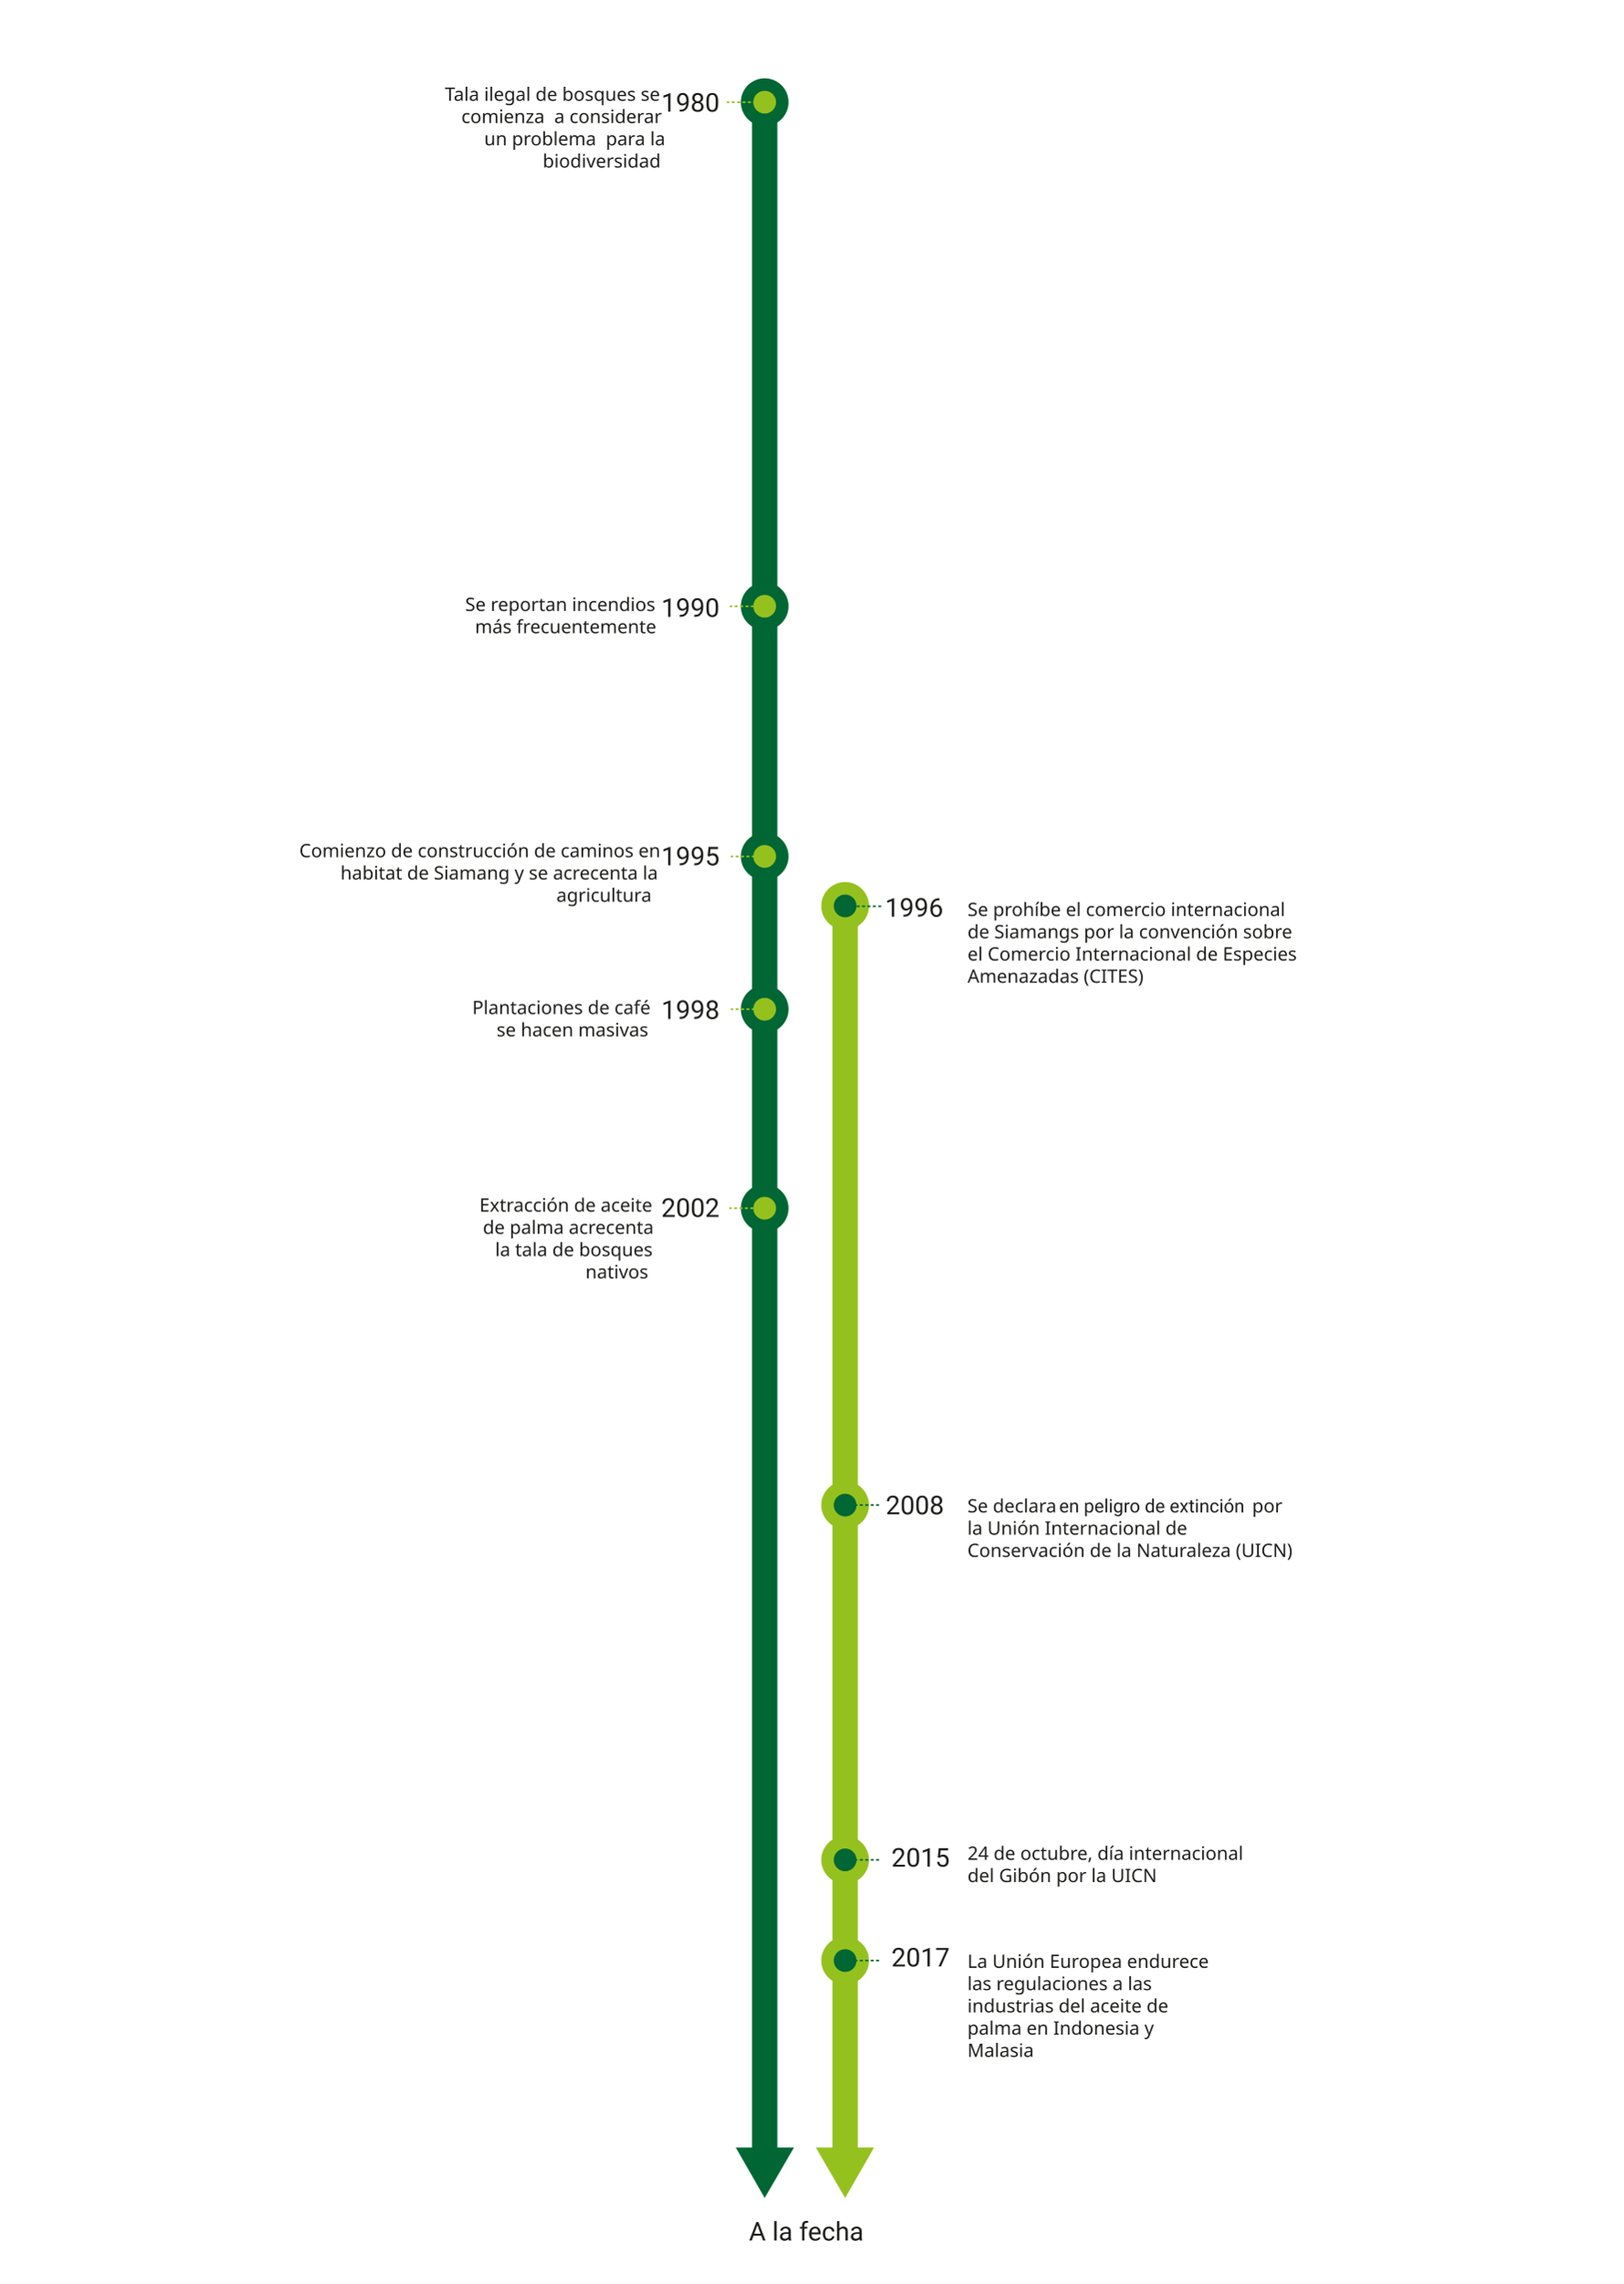
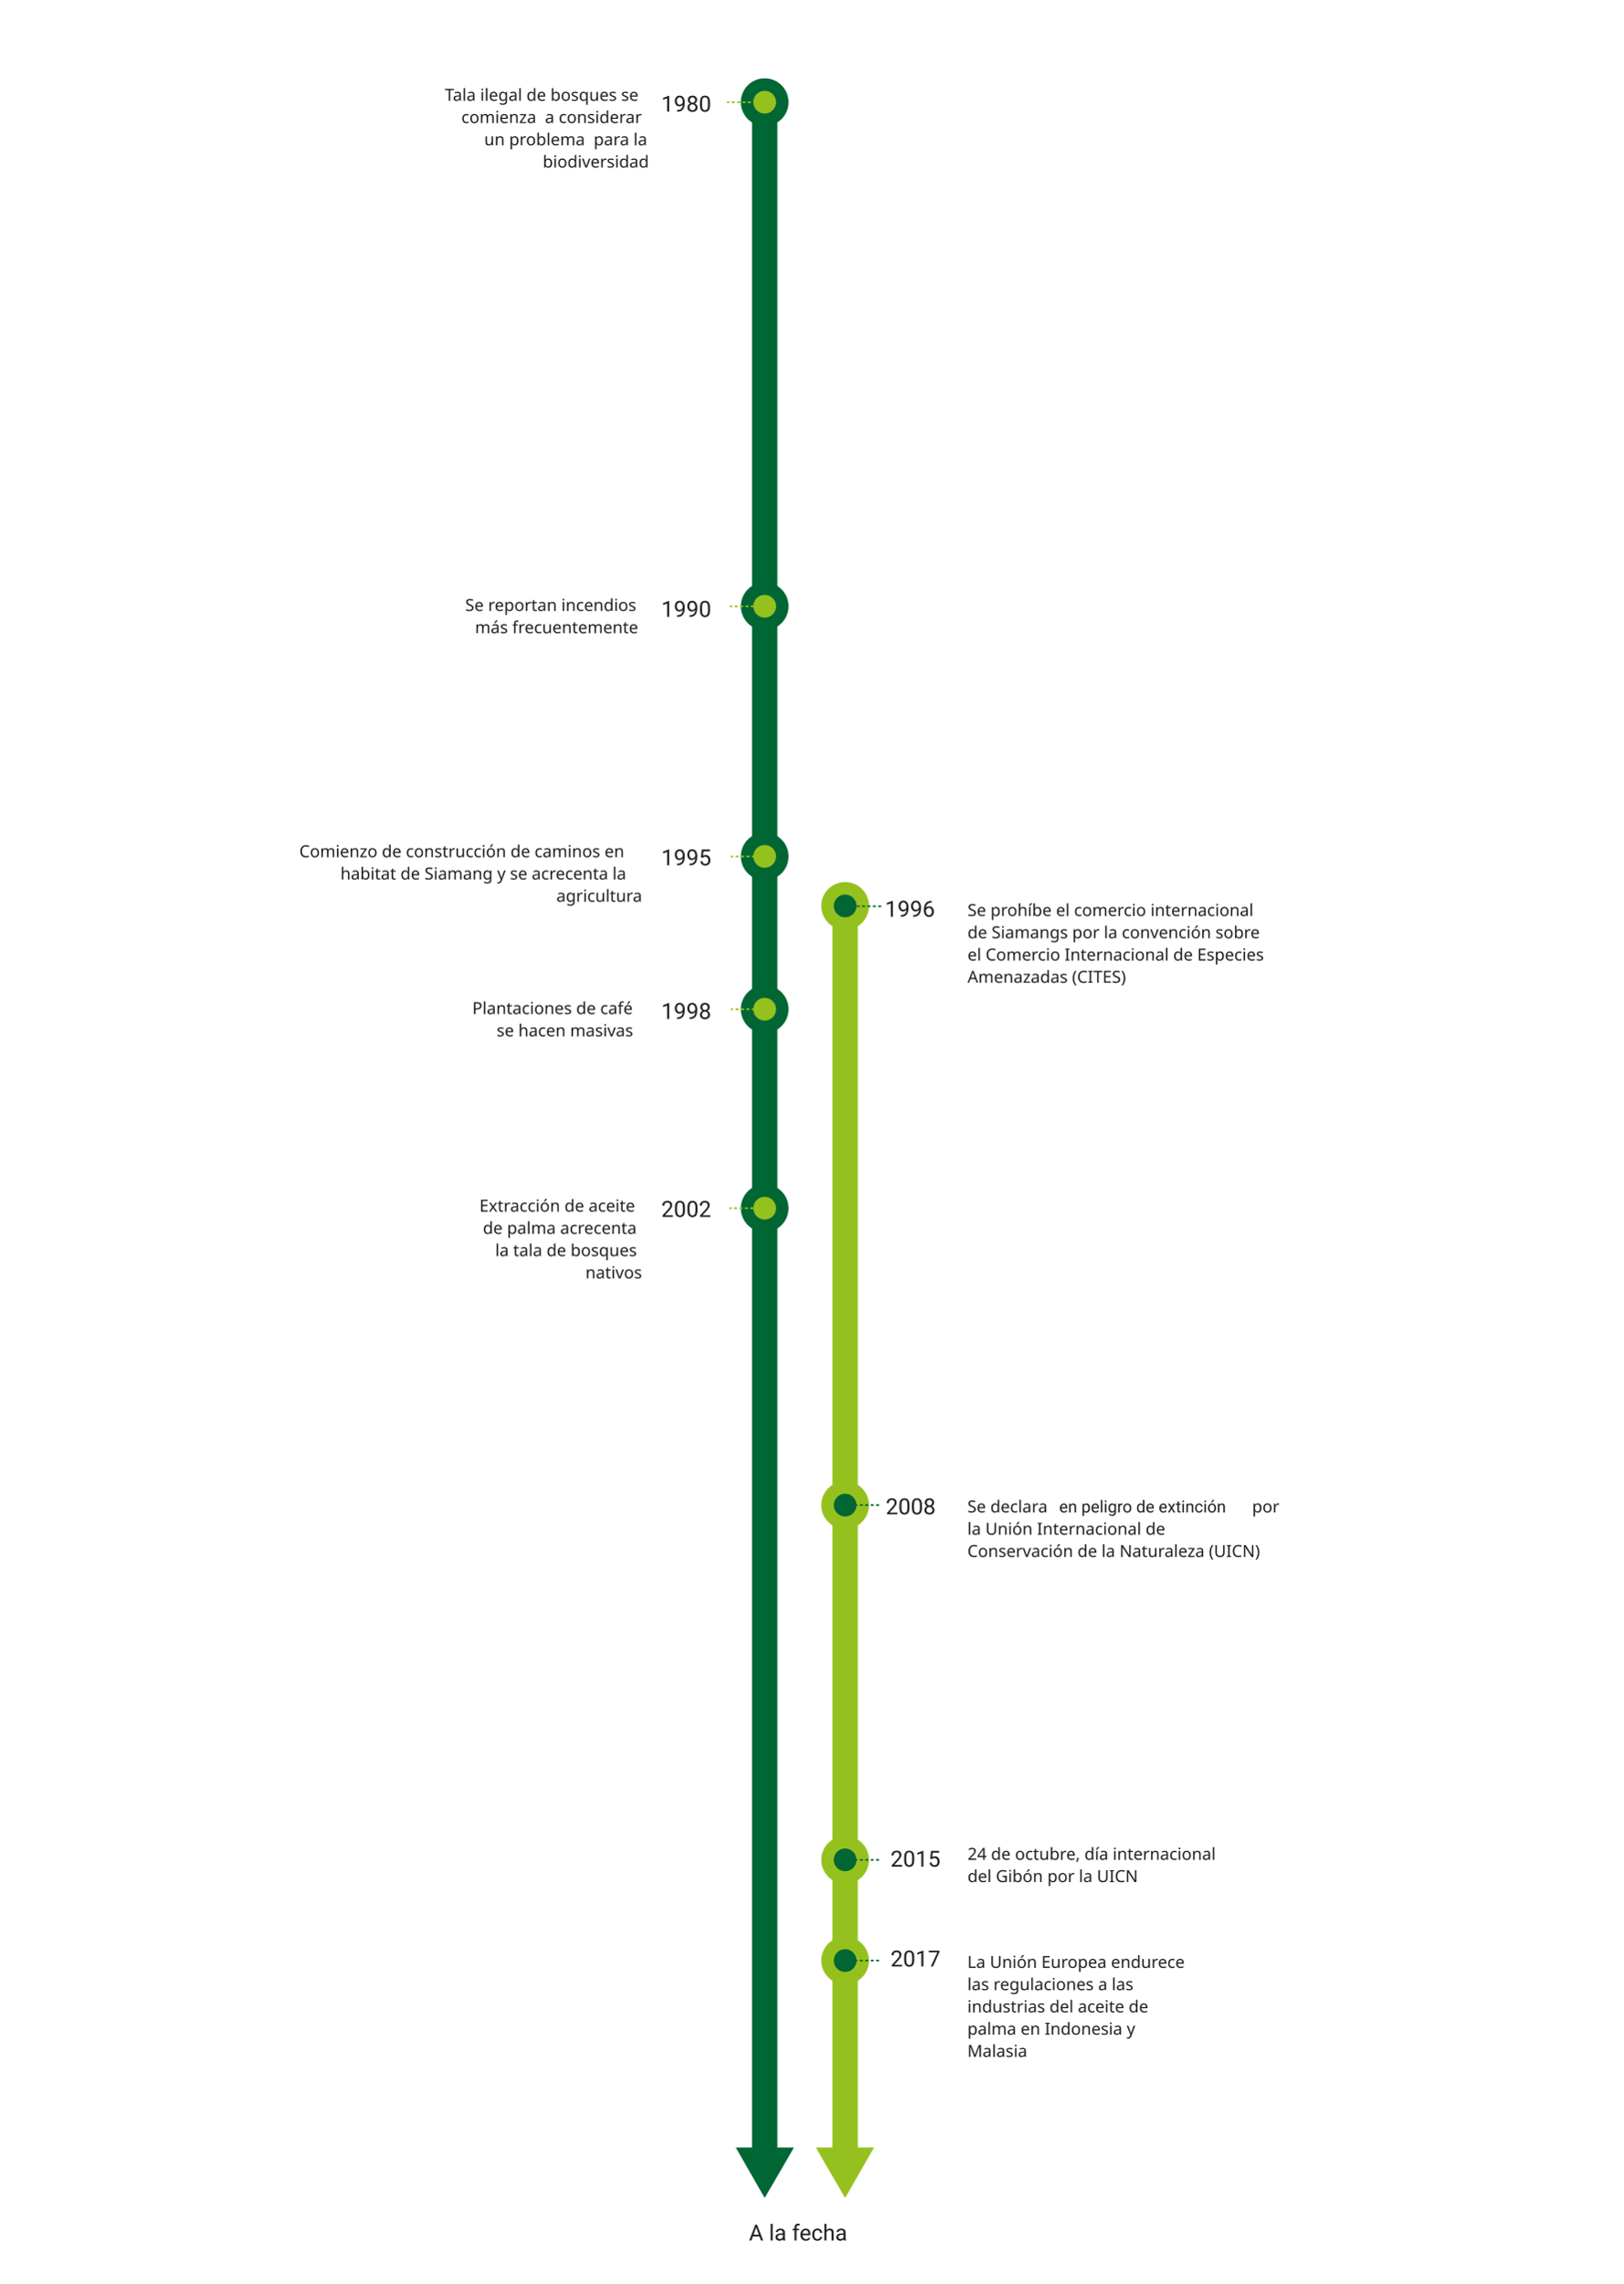
<svg xmlns="http://www.w3.org/2000/svg" version="1.1" id="Capa_1" x="0px" y="0px" viewBox="0 0 876 1231.1" style="enable-background:new 0 0 876 1231.1;" xml:space="preserve">
  <style type="text/css">
	.st0{fill:none;}
	.st1{enable-background:new    ;}
	.st2{fill:#1E1E1C;}
	.st3{font-family:'Roboto-Regular', sans-serif;}
- 	.st4{font-size:10px;}
+ 	.st4{font-size:9px;}
	.st5{font-family:'Roboto', sans-serif;}
	.st6{display:none;}
	.st7{display:inline;opacity:0.5;fill:none;stroke:#1F9CD8;stroke-width:0.878;stroke-miterlimit:10;enable-background:new    ;}
	.st8{fill:none;stroke:#95C11F;stroke-width:13.698;stroke-miterlimit:10;}
	.st9{fill:#95C11F;}
- 	.st10{font-size:14px;}
+ 	.st10{font-size:12px;}
	.st11{fill:none;stroke:#006633;stroke-width:13.698;stroke-miterlimit:10;}
	.st12{fill:#006633;}
	.st13{fill:#95C11F;stroke:#006633;stroke-width:6.755;stroke-miterlimit:10;}
	.st14{fill:#006633;stroke:#95C11F;stroke-width:6.755;stroke-miterlimit:10;}
	.st15{fill:none;stroke:#006633;stroke-width:0.878;stroke-miterlimit:10;stroke-dasharray:1.62,1.296;}
	.st16{fill:none;stroke:#95C11F;stroke-width:0.878;stroke-miterlimit:10;stroke-dasharray:1.62,1.296;}

@media (hover: hover) {
#leyendas{opacity:0; transition:all ease 0.25s}
svg:hover #leyendas{opacity:1; transition:all ease 0.25s}
}
</style>
  <g id="leyendas">
    <g>
      <rect x="522" y="994.3" class="st0" width="155.2" height="42.9" />
      <text transform="matrix(1 0 0 1 521.9521 1002.9)" class="st1">
        <tspan x="0" y="0" class="st2 st3 st4">24 de octubre, día internacional </tspan>
        <tspan x="0" y="12" class="st2 st3 st4">del Gibón por la UICN  </tspan>
      </text>
    </g>
    <g>
      <rect x="238.2" y="45.8" class="st0" width="115" height="46.7" />
      <text transform="matrix(1 0 0 1 239.9641 54.3547)" class="st1">
        <tspan x="0" y="0" class="st2 st3 st4">Tala ilegal de bosques se </tspan>
        <tspan x="8.9" y="12" class="st2 st3 st4">comienza  a considerar </tspan>
        <tspan x="21.2" y="24" class="st2 st3 st4">un problema  para la </tspan>
        <tspan x="52.8" y="36" class="st2 st3 st4">biodiversidad </tspan>
      </text>
    </g>
    <g>
      <text transform="matrix(1 0 0 1 250.9077 329.4509)" class="st1">
        <tspan x="0" y="0" class="st2 st3 st4">Se reportan incendios</tspan>
        <tspan x="5.3" y="12" class="st2 st3 st4">más frecuentemente</tspan>
      </text>
    </g>
    <g>
      <rect x="140.2" y="453.7" class="st0" width="208.6" height="44.3" />
      <text transform="matrix(1 0 0 1 161.4349 462.2364)" class="st1">
        <tspan x="0" y="0" class="st2 st3 st4">Comienzo de construcción de caminos en </tspan>
        <tspan x="22.2" y="12" class="st2 st3 st4">habitat de Siamang y se acrecenta la </tspan>
        <tspan x="138.7" y="24" class="st2 st3 st4">agricultura  </tspan>
      </text>
    </g>
    <g>
      <rect x="242.2" y="538.3" class="st0" width="106.3" height="29.5" />
      <text transform="matrix(1 0 0 1 254.7662 546.8396)" class="st1">
        <tspan x="0" y="0" class="st2 st3 st4">Plantaciones de café </tspan>
        <tspan x="13.1" y="12" class="st2 st3 st4">se hacen masivas</tspan>
      </text>
    </g>
    <g>
      <rect x="522" y="485.4" class="st0" width="170.7" height="96.2" />
      <text transform="matrix(1 0 0 1 521.9521 493.9458)" class="st1">
        <tspan x="0" y="0" class="st2 st3 st4">Se prohíbe el comercio internacional </tspan>
        <tspan x="0" y="12" class="st2 st3 st4">de Siamangs por la convención sobre </tspan>
        <tspan x="0" y="24" class="st2 st3 st4">el Comercio Internacional de Especies </tspan>
        <tspan x="0" y="36" class="st2 st3 st4">Amenazadas (CITES)  </tspan>
      </text>
    </g>
    <g>
      <rect x="521.9" y="807" class="st0" width="170.8" height="78.8" />
      <text transform="matrix(1 0 0 1 521.8691 815.5761)" class="st1">
        <tspan x="0" y="0" class="st2 st3 st4">Se declara </tspan>
        <tspan x="49.5" y="0" class="st2 st5 st4">en peligro de extinción </tspan>
        <tspan x="153.6" y="0" class="st2 st3 st4">por </tspan>
        <tspan x="0" y="12" class="st2 st3 st4">la Unión Internacional de </tspan>
        <tspan x="0" y="24" class="st2 st3 st4">Conservación de la Naturaleza (UICN) </tspan>
      </text>
    </g>
    <g>
      <rect x="521.9" y="1052.6" class="st0" width="124.9" height="79.3" />
      <text transform="matrix(1 0 0 1 521.8694 1061.167)" class="st1">
        <tspan x="0" y="0" class="st2 st3 st4">La Unión Europea endurece </tspan>
        <tspan x="0" y="12" class="st2 st3 st4">las regulaciones a las </tspan>
        <tspan x="0" y="24" class="st2 st3 st4">industrias del aceite de </tspan>
        <tspan x="0" y="36" class="st2 st3 st4">palma en Indonesia y </tspan>
        <tspan x="0" y="48" class="st2 st3 st4">Malasia   </tspan>
      </text>
    </g>
    <g>
      <rect x="254.8" y="644.8" class="st0" width="94" height="54.8" />
      <text transform="matrix(1 0 0 1 258.6031 653.3662)" class="st1">
        <tspan x="0" y="0" class="st2 st3 st4">Extracción de aceite </tspan>
        <tspan x="1.9" y="12" class="st2 st3 st4">de palma acrecenta </tspan>
        <tspan x="8.5" y="24" class="st2 st3 st4">la tala de bosques </tspan>
        <tspan x="57.2" y="36" class="st2 st3 st4">nativos </tspan>
      </text>
    </g>
  </g>
  <g id="GUIAS">
    <g class="st6">
      <rect x="960.3" y="-1730.3" class="st7" width="168.9" height="1875.1" />
      <rect x="1159.2" y="-1730.3" class="st7" width="168.9" height="1875.1" />
      <rect x="1358.4" y="-1730.3" class="st7" width="168.9" height="1875.1" />
      <rect x="1557.4" y="-1730.3" class="st7" width="168.9" height="1875.1" />
      <rect x="1756.4" y="-1730.3" class="st7" width="168.9" height="1875.1" />
      <rect x="1955.5" y="-1730.3" class="st7" width="168.9" height="1875.1" />
      <rect x="846.8" y="-1867.4" class="st7" width="1390.9" height="2149.6" />
      <line class="st7" x1="1542.3" y1="-1730.3" x2="1542.3" y2="144.8" />
    </g>
    <g>
      <g>
        <line class="st8" x1="455.9" y1="479" x2="455.9" y2="1162.5" />
        <g>
          <polygon class="st9" points="440.1,1158 455.9,1185.2 471.5,1158     " />
        </g>
      </g>
    </g>
    <g>
      <text transform="matrix(1 0 0 1 356.6874 60.2109)" class="st2 st5 st10">1980</text>
    </g>
    <g>
      <text transform="matrix(1 0 0 1 356.6874 466.6059)" class="st2 st5 st10">1995</text>
    </g>
    <g>
      <text transform="matrix(1 0 0 1 356.6874 549.4399)" class="st2 st5 st10">1998</text>
    </g>
    <g>
      <text transform="matrix(1 0 0 1 477.7819 816.5746)" class="st2 st5 st10">2008</text>
    </g>
    <g>
      <text transform="matrix(1 0 0 1 403.9982 1208.164)" class="st2 st5 st10">A la fecha</text>
    </g>
    <g>
      <text transform="matrix(1 0 0 1 356.6874 332.621)" class="st2 st5 st10">1990</text>
    </g>
    <g>
      <g>
        <line class="st11" x1="412.5" y1="45.8" x2="412.5" y2="1162.5" />
        <g>
          <polygon class="st12" points="396.9,1158 412.5,1185.2 428.3,1158     " />
        </g>
      </g>
    </g>
    <g>
      <text transform="matrix(1 0 0 1 477.3806 1006.567)" class="st2 st5 st10"> 2015</text>
    </g>
    <g>
      <text transform="matrix(1 0 0 1 477.3815 1060.4)" class="st2 st5 st10"> 2017</text>
    </g>
    <g>
      <text transform="matrix(1 0 0 1 477.3806 494.3051)" class="st2 st5 st10">1996</text>
    </g>
    <circle class="st13" cx="412.5" cy="55.1" r="9.5" />
    <circle class="st13" cx="412.5" cy="326.9" r="9.5" />
    <circle class="st13" cx="412.5" cy="461.8" r="9.5" />
    <circle class="st14" cx="455.9" cy="488.5" r="9.5" />
    <circle class="st14" cx="455.9" cy="811.6" r="9.5" />
    <circle class="st14" cx="455.9" cy="1002.9" r="9.5" />
    <circle class="st14" cx="455.9" cy="1057.2" r="9.5" />
    <circle class="st13" cx="412.5" cy="544.2" r="9.5" />
    <circle class="st13" cx="412.5" cy="651.5" r="9.5" />
    <line class="st15" x1="475.4" y1="488.7" x2="456.6" y2="488.7" />
    <g>
      <text transform="matrix(1 0 0 1 356.6874 656.187)" class="st2 st5 st10">2002</text>
    </g>
    <line class="st16" x1="412.2" y1="651.5" x2="393.4" y2="651.5" />
    <line class="st15" x1="474.2" y1="1002.9" x2="455.5" y2="1002.9" />
    <line class="st15" x1="474.2" y1="811.6" x2="455.5" y2="811.6" />
    <line class="st15" x1="474.2" y1="1057.2" x2="455.5" y2="1057.2" />
    <line class="st16" x1="413" y1="461.8" x2="394.2" y2="461.8" />
    <line class="st16" x1="413" y1="544.2" x2="394.2" y2="544.2" />
    <line class="st16" x1="412.5" y1="326.9" x2="393.7" y2="326.9" />
    <line class="st16" x1="410.9" y1="55.1" x2="392.1" y2="55.1" />
  </g>
</svg>
